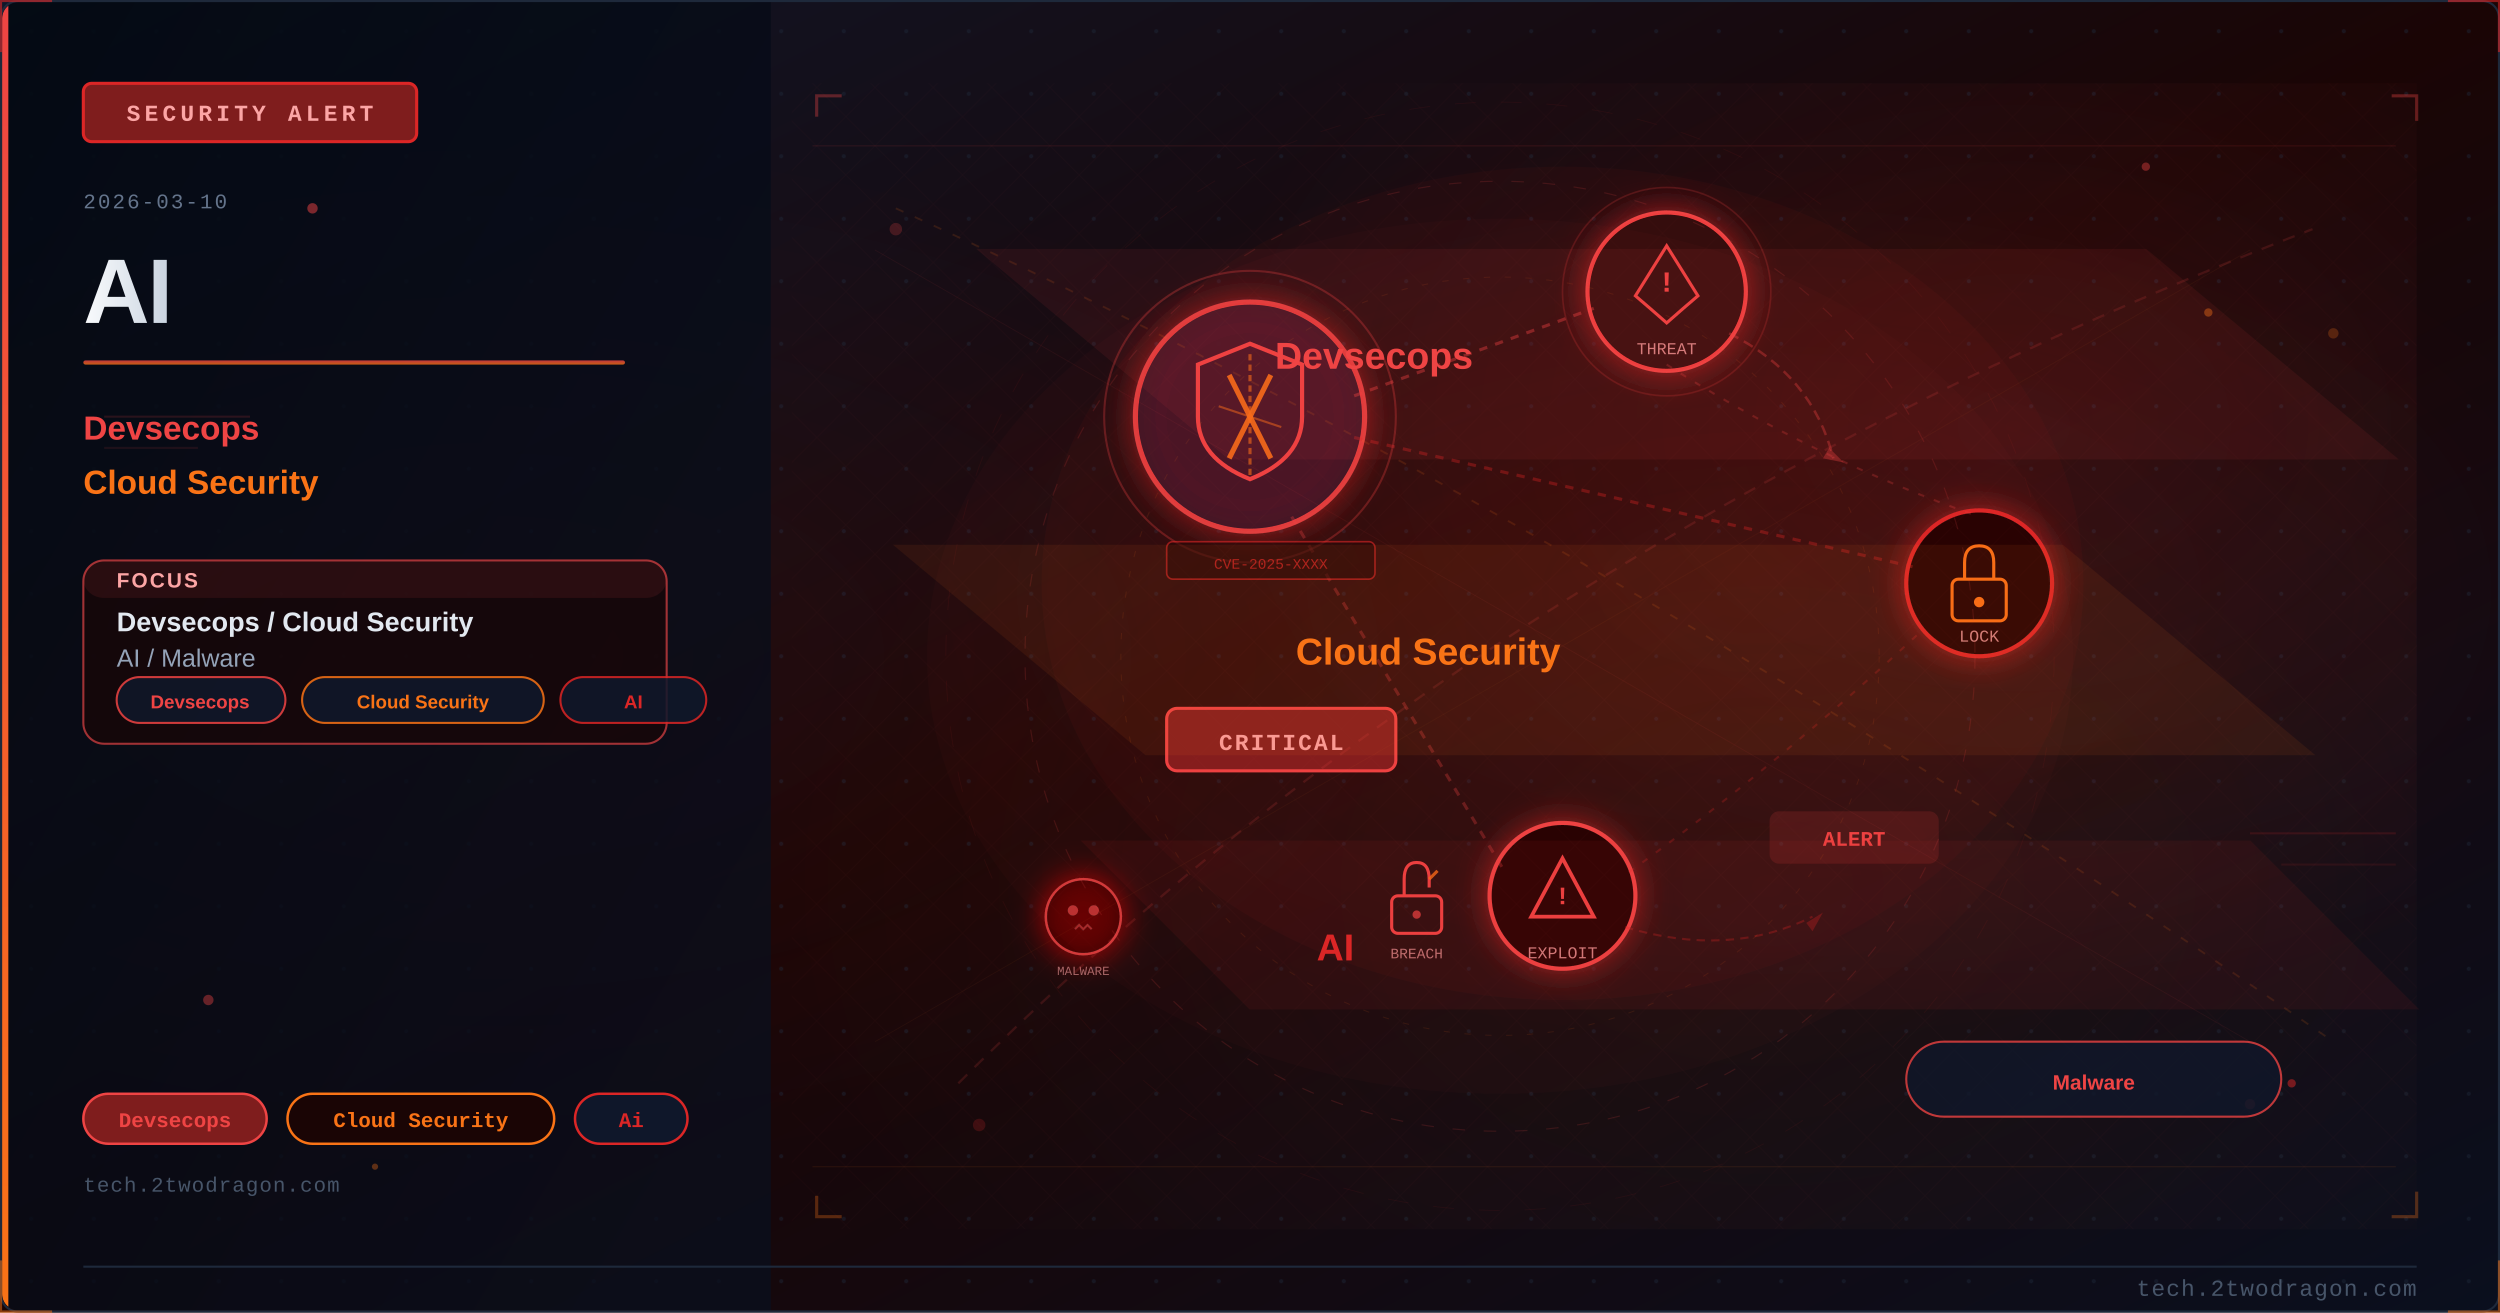
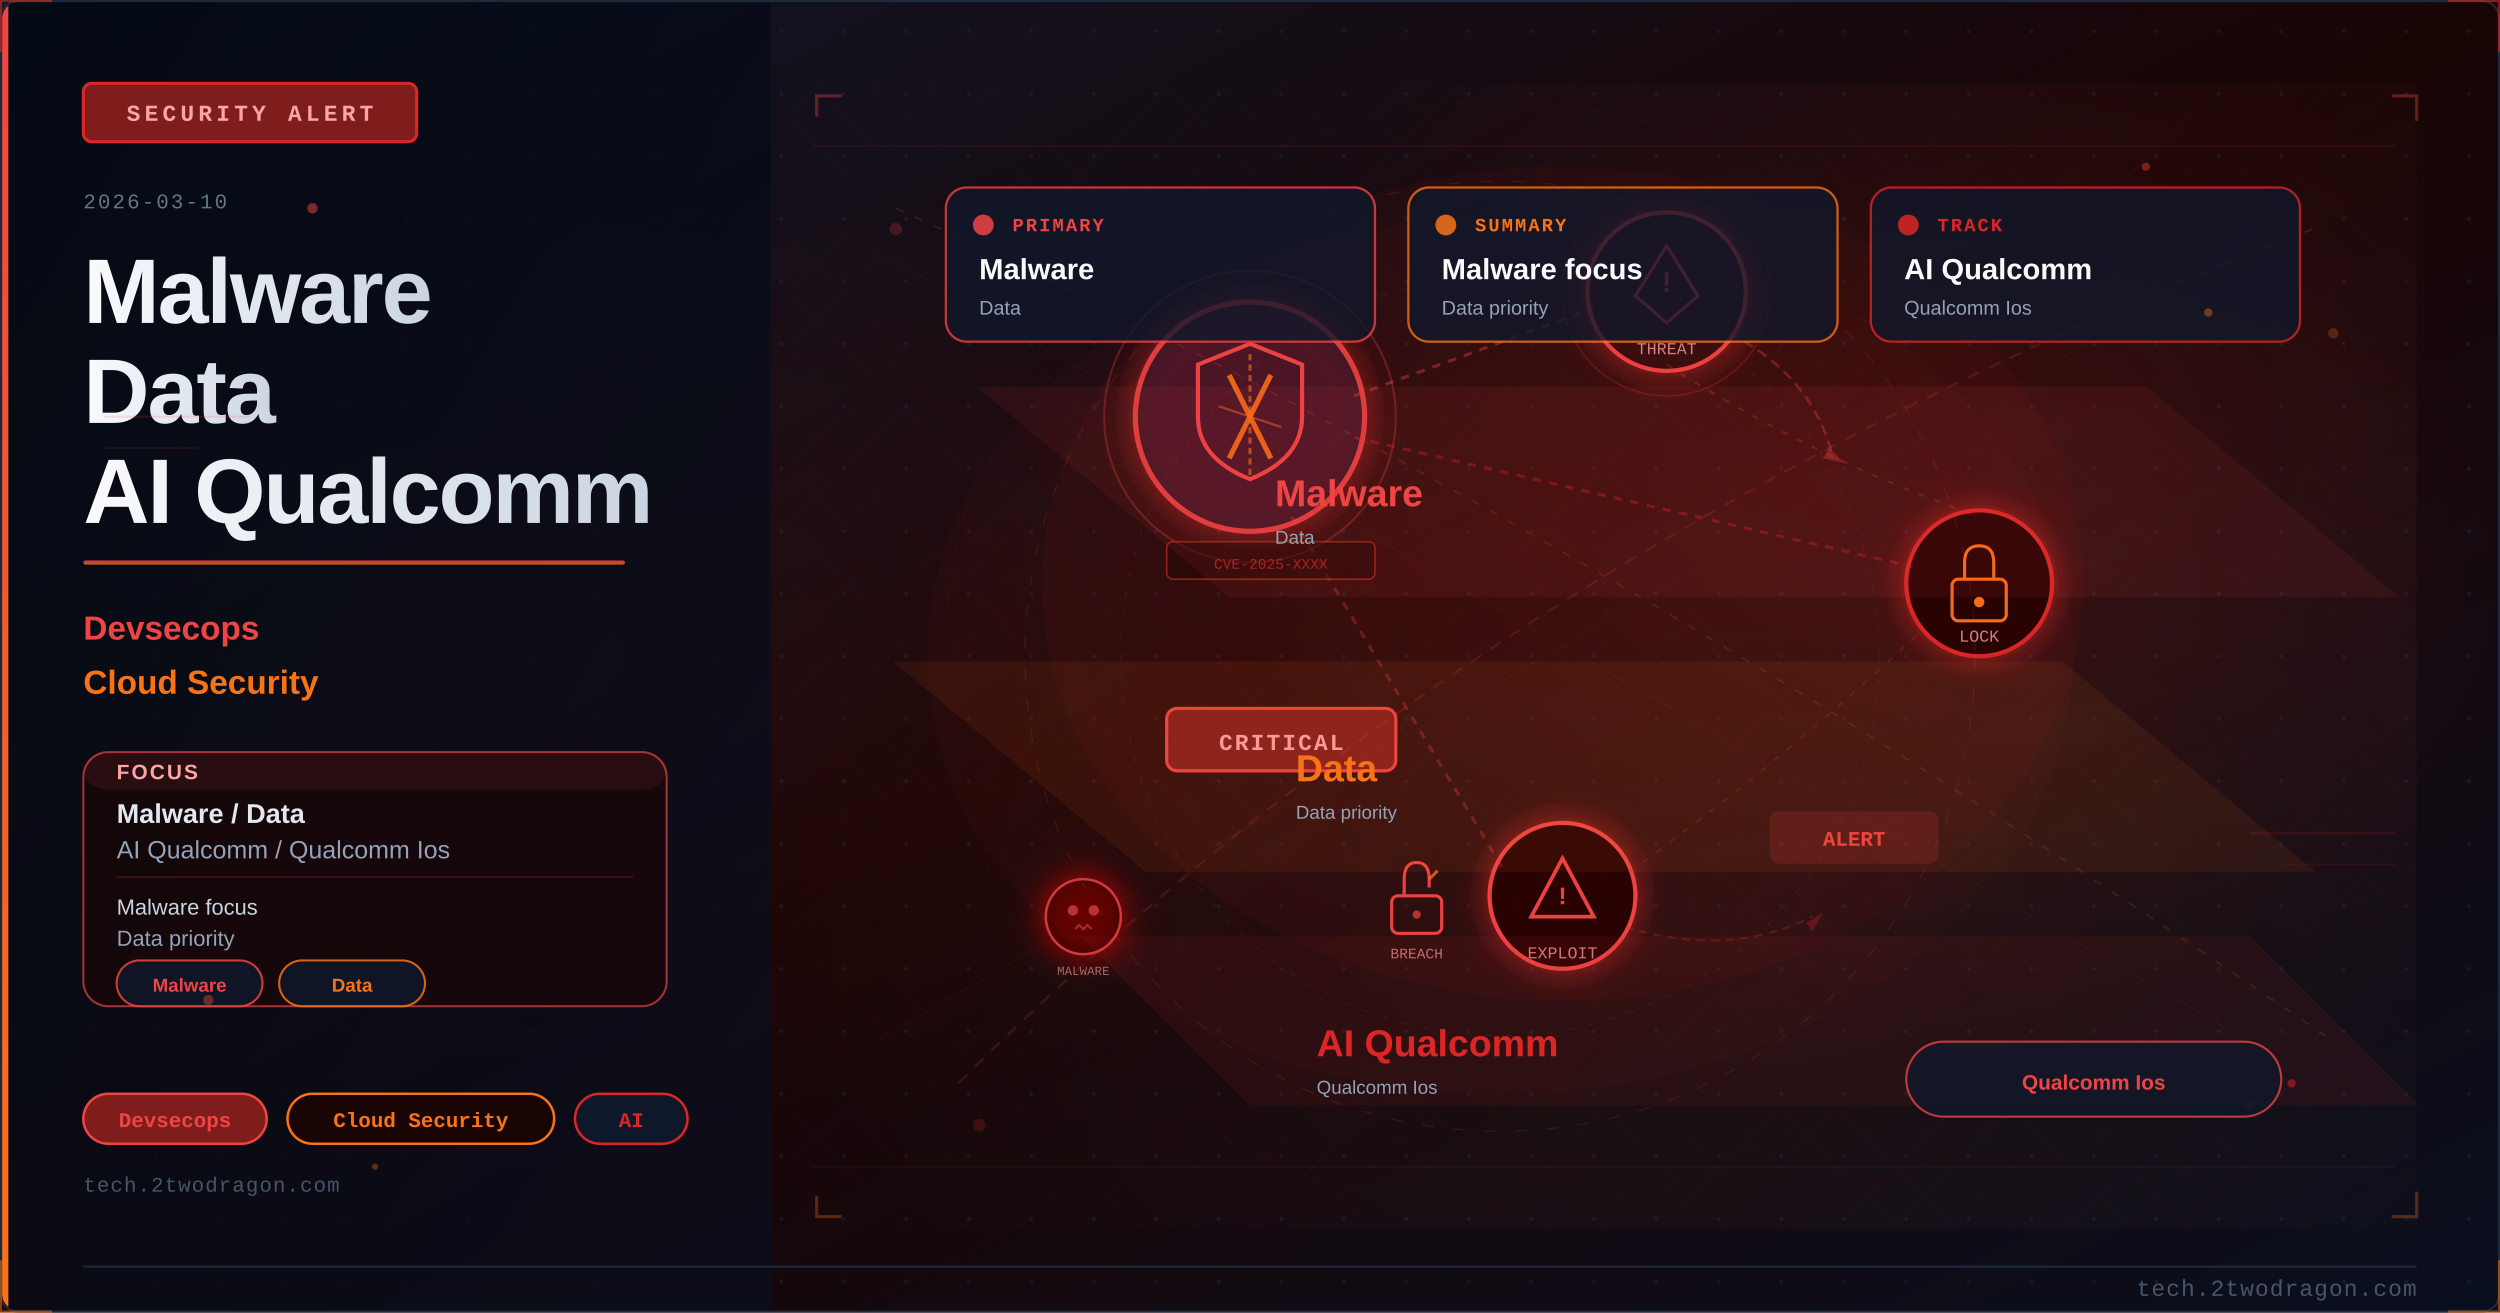
<svg xmlns="http://www.w3.org/2000/svg" viewBox="0 0 1200 630" width="1200" height="630">
  <defs>
    <linearGradient id="uee8574bg" x1="0%" y1="0%" x2="100%" y2="100%">
      <stop offset="0%" style="stop-color:#0f172a" />
      <stop offset="50%" style="stop-color:#1a0505" />
      <stop offset="100%" style="stop-color:#0a0f1e" />
    </linearGradient>
    <linearGradient id="uee8574accent" x1="0%" y1="0%" x2="0%" y2="100%">
      <stop offset="0%" style="stop-color:#ef4444" />
      <stop offset="100%" style="stop-color:#f97316" />
    </linearGradient>
    <linearGradient id="uee8574title" x1="0%" y1="0%" x2="100%" y2="0%">
      <stop offset="0%" style="stop-color:#f8fafc" />
      <stop offset="100%" style="stop-color:#cbd5e1" />
    </linearGradient>
    <linearGradient id="uee8574panel" x1="0%" y1="0%" x2="100%" y2="100%">
      <stop offset="0%" style="stop-color:#020810;stop-opacity:0.85" />
      <stop offset="100%" style="stop-color:#0a0f1e;stop-opacity:0.75" />
    </linearGradient>
    <radialGradient id="uee8574ambientL" cx="20%" cy="50%" r="40%">
      <stop offset="0%" style="stop-color:#ef4444;stop-opacity:0.06" />
      <stop offset="100%" style="stop-color:#ef4444;stop-opacity:0" />
    </radialGradient>
    <radialGradient id="uee8574ambientR" cx="70%" cy="45%" r="35%">
      <stop offset="0%" style="stop-color:#dc2626;stop-opacity:0.08" />
      <stop offset="100%" style="stop-color:#dc2626;stop-opacity:0" />
    </radialGradient>
    <filter id="uee8574glow" x="-100%" y="-100%" width="300%" height="300%">
      <feDropShadow dx="0" dy="0" stdDeviation="8" flood-color="#dc2626" flood-opacity="0.7" />
    </filter>
    <filter id="uee8574blur" x="-50%" y="-50%" width="200%" height="200%">
      <feGaussianBlur stdDeviation="12" />
    </filter>
    <filter id="uee8574textglow" x="-20%" y="-20%" width="140%" height="140%">
      <feDropShadow dx="0" dy="0" stdDeviation="4" flood-color="#ef4444" flood-opacity="0.5" />
    </filter>
    <filter id="uee8574fxGlow" x="-50%" y="-50%" width="200%" height="200%">
      <feGaussianBlur stdDeviation="6" result="b" />
      <feColorMatrix in="b" type="matrix" values="1.2 0.4 0 0 0 0.5 0.6 0 0 0 0 0 0 0 0 0 0 0 0.85 0" result="g" />
      <feMerge>
        <feMergeNode in="g" />
        <feMergeNode in="SourceGraphic" />
      </feMerge>
    </filter>
    <filter id="uee8574fxRed" x="-60%" y="-60%" width="220%" height="220%">
      <feGaussianBlur stdDeviation="8" result="b" />
      <feColorMatrix in="b" type="matrix" values="1.3 0 0 0 0.7 0 0 0 0 0 0 0 0 0 0 0 0 0 0.95 0" result="g" />
      <feMerge>
        <feMergeNode in="g" />
        <feMergeNode in="SourceGraphic" />
      </feMerge>
    </filter>
    <radialGradient id="uee8574sceneGlow1" cx="75%" cy="30%" r="50%">
      <stop offset="0%" stop-color="#ef4444" stop-opacity="0.15" />
      <stop offset="100%" stop-color="#ef4444" stop-opacity="0" />
    </radialGradient>
    <radialGradient id="uee8574sceneGlow2" cx="60%" cy="70%" r="60%">
      <stop offset="0%" stop-color="#f97316" stop-opacity="0.10" />
      <stop offset="100%" stop-color="#f97316" stop-opacity="0" />
    </radialGradient>
    <pattern id="uee8574dots" x="0" y="0" width="30" height="30" patternUnits="userSpaceOnUse">
      <circle cx="15" cy="15" r="1" fill="#1e293b" opacity="0.7" />
    </pattern>
    <clipPath id="uee8574clip">
      <rect x="1" y="1" width="1198" height="628" rx="8" ry="8" />
    </clipPath>
    <style>
      @keyframes uee8574floatUp { 0%{transform:translateY(0);opacity:0.9} 85%{opacity:0.5} 100%{transform:translateY(-80px);opacity:0} }
      @keyframes uee8574pulse { 0%,100%{opacity:0.5} 50%{opacity:1} }
      @keyframes uee8574crackFx { 0%,100%{stroke-opacity:0.6} 50%{stroke-opacity:1} }
      @keyframes uee8574glimmer { 0%{opacity:0.3} 50%{opacity:0.85} 100%{opacity:0.3} }
      @keyframes uee8574dash { to{stroke-dashoffset:-20} }
      @keyframes uee8574rotSpin { from{transform:rotate(0deg)} to{transform:rotate(360deg)} }
      .uee8574fa { animation: uee8574floatUp 3.2s ease-in infinite; }
      .uee8574fb { animation: uee8574floatUp 3.8s ease-in infinite; animation-delay:0.9s; }
      .uee8574fc { animation: uee8574floatUp 2.9s ease-in infinite; animation-delay:1.7s; }
      .uee8574crack { animation: uee8574crackFx 1.9s ease-in-out infinite; }
      .uee8574blink { animation: uee8574pulse 2.2s ease-in-out infinite; }
    </style>
  </defs>
  <rect width="1200" height="630" fill="url(#uee8574bg)" />
  <g clip-path="url(#uee8574clip)">
    <rect width="1200" height="630" fill="url(#uee8574dots)" opacity="0.6" />
    <rect width="1200" height="630" fill="url(#uee8574ambientL)" />
    <rect width="1200" height="630" fill="url(#uee8574ambientR)" />
    <rect x="0" y="0" width="370" height="630" fill="url(#uee8574panel)" />
    <rect x="0" y="0" width="4" height="630" fill="url(#uee8574accent)" />
    <rect x="40" y="40" width="160" height="28" rx="4" fill="#7f1d1d" stroke="#dc2626" stroke-width="1.5" />
    <text x="120" y="58" font-family="Courier New, monospace" font-size="11" fill="#fca5a5" text-anchor="middle" letter-spacing="2" font-weight="bold">SECURITY ALERT</text>
    <text x="40" y="100" font-family="Courier New, monospace" font-size="10" fill="#64748b" letter-spacing="1">2026-03-10</text>
-     <text x="40" y="155" font-family="Segoe UI, Arial, sans-serif" font-size="44" fill="url(#uee8574title)" font-weight="700" letter-spacing="-1">AI</text>
-     <rect x="40" y="173" width="260" height="2" rx="1" fill="url(#uee8574accent)" opacity="0.8" />
-     <text x="40" y="211" font-family="Segoe UI, Arial, sans-serif" font-size="16" fill="#ef4444" font-weight="600">Devsecops</text>
-     <text x="40" y="237" font-family="Segoe UI, Arial, sans-serif" font-size="16" fill="#f97316" font-weight="600">Cloud Security</text>
-     <rect x="40" y="269" width="280" height="88" rx="10" fill="#1a0505" stroke="#ef4444" stroke-width="1" opacity="0.66" />
-     <rect x="40" y="269" width="280" height="18" rx="10" fill="#ef4444" opacity="0.10" />
-     <text x="56" y="282" font-family="Segoe UI, Arial, sans-serif" font-size="10" fill="#fca5a5" font-weight="700" letter-spacing="1">FOCUS</text>
-     <text x="56" y="303" font-family="Segoe UI, Arial, sans-serif" font-size="13" fill="#e2e8f0" font-weight="600">Devsecops / Cloud Security</text>
-     <text x="56" y="320" font-family="Segoe UI, Arial, sans-serif" font-size="12" fill="#94a3b8">AI / Malware</text>
-     <rect x="56" y="325" width="81" height="22" rx="11" fill="#0f172a" stroke="#ef4444" stroke-width="1" opacity="0.85" />
-     <text x="96" y="340" font-family="Segoe UI, Arial, sans-serif" font-size="9" fill="#ef4444" text-anchor="middle" font-weight="600">Devsecops</text>
-     <rect x="145" y="325" width="116" height="22" rx="11" fill="#0f172a" stroke="#f97316" stroke-width="1" opacity="0.85" />
-     <text x="203" y="340" font-family="Segoe UI, Arial, sans-serif" font-size="9" fill="#f97316" text-anchor="middle" font-weight="600">Cloud Security</text>
-     <rect x="269" y="325" width="70" height="22" rx="11" fill="#0f172a" stroke="#dc2626" stroke-width="1" opacity="0.85" />
-     <text x="304" y="340" font-family="Segoe UI, Arial, sans-serif" font-size="9" fill="#dc2626" text-anchor="middle" font-weight="600">AI</text>
+     <text x="40" y="155" font-family="Segoe UI, Arial, sans-serif" font-size="44" fill="url(#uee8574title)" font-weight="700" letter-spacing="-1">Malware</text>
+     <text x="40" y="203" font-family="Segoe UI, Arial, sans-serif" font-size="44" fill="url(#uee8574title)" font-weight="700" letter-spacing="-1">Data</text>
+     <text x="40" y="251" font-family="Segoe UI, Arial, sans-serif" font-size="44" fill="url(#uee8574title)" font-weight="700" letter-spacing="-1">AI Qualcomm</text>
+     <rect x="40" y="269" width="260" height="2" rx="1" fill="url(#uee8574accent)" opacity="0.8" />
+     <text x="40" y="307" font-family="Segoe UI, Arial, sans-serif" font-size="16" fill="#ef4444" font-weight="600">Devsecops</text>
+     <text x="40" y="333" font-family="Segoe UI, Arial, sans-serif" font-size="16" fill="#f97316" font-weight="600">Cloud Security</text>
+     <rect x="40" y="361" width="280" height="122" rx="12" fill="#1a0505" stroke="#ef4444" stroke-width="1" opacity="0.66" />
+     <rect x="40" y="361" width="280" height="18" rx="12" fill="#ef4444" opacity="0.10" />
+     <text x="56" y="374" font-family="Segoe UI, Arial, sans-serif" font-size="10" fill="#fca5a5" font-weight="700" letter-spacing="1">FOCUS</text>
+     <text x="56" y="395" font-family="Segoe UI, Arial, sans-serif" font-size="13" fill="#e2e8f0" font-weight="600">Malware / Data</text>
+     <text x="56" y="412" font-family="Segoe UI, Arial, sans-serif" font-size="12" fill="#94a3b8">AI Qualcomm / Qualcomm Ios</text>
+     <line x1="56" y1="421" x2="304" y2="421" stroke="#ef4444" stroke-width="0.8" opacity="0.20" />
+     <text x="56" y="439" font-family="Segoe UI, Arial, sans-serif" font-size="10.5" fill="#cbd5e1">Malware focus</text>
+     <text x="56" y="454" font-family="Segoe UI, Arial, sans-serif" font-size="10.5" fill="#94a3b8">Data priority</text>
+     <rect x="56" y="461" width="70" height="22" rx="11" fill="#0f172a" stroke="#ef4444" stroke-width="1" opacity="0.85" />
+     <text x="91" y="476" font-family="Segoe UI, Arial, sans-serif" font-size="9" fill="#ef4444" text-anchor="middle" font-weight="600">Malware</text>
+     <rect x="134" y="461" width="70" height="22" rx="11" fill="#0f172a" stroke="#f97316" stroke-width="1" opacity="0.85" />
+     <text x="169" y="476" font-family="Segoe UI, Arial, sans-serif" font-size="9" fill="#f97316" text-anchor="middle" font-weight="600">Data</text>
    <rect x="40" y="525" width="88" height="24" rx="12" fill="#7f1d1d" stroke="#ef4444" stroke-width="1.2" />
    <text x="84" y="541" font-family="Courier New, monospace" font-size="10" fill="#ef4444" text-anchor="middle" font-weight="bold">Devsecops</text>
    <rect x="138" y="525" width="128" height="24" rx="12" fill="#1a0505" stroke="#f97316" stroke-width="1.2" />
    <text x="202" y="541" font-family="Courier New, monospace" font-size="10" fill="#f97316" text-anchor="middle" font-weight="bold">Cloud Security</text>
    <rect x="276" y="525" width="54" height="24" rx="12" fill="#0f172a" stroke="#dc2626" stroke-width="1.2" />
-     <text x="303" y="541" font-family="Courier New, monospace" font-size="10" fill="#dc2626" text-anchor="middle" font-weight="bold">Ai</text>
+     <text x="303" y="541" font-family="Courier New, monospace" font-size="10" fill="#dc2626" text-anchor="middle" font-weight="bold">AI</text>
    <text x="40" y="572" font-family="Courier New, monospace" font-size="10" fill="#475569" letter-spacing="0.5">tech.2twodragon.com</text>
    <rect x="380" y="40" width="780" height="550" fill="url(#uee8574sceneGlow1)" opacity="0.6" />
    <rect x="380" y="40" width="780" height="550" fill="url(#uee8574sceneGlow2)" opacity="0.5" />
    <g filter="url(#uee8574glow)">
      <circle cx="600" cy="200" r="55" fill="#0f172a" stroke="#ef4444" stroke-width="2.5" opacity="0.9" />
      <circle cx="600" cy="200" r="55" fill="#dc2626" opacity="0.08" />
    </g>
    <path d="M600 165 L625 175 L625 200 Q625 220 600 230 Q575 220 575 200 L575 175 Z" fill="none" stroke="#ef4444" stroke-width="2" />
    <line x1="590" y1="180" x2="610" y2="220" stroke="#f97316" stroke-width="2.5" opacity="0.9" />
    <line x1="610" y1="180" x2="590" y2="220" stroke="#f97316" stroke-width="2.5" opacity="0.9" />
    <g filter="url(#uee8574glow)">
      <circle cx="800" cy="140" r="38" fill="#1a0505" stroke="#ef4444" stroke-width="2" />
      <circle cx="800" cy="140" r="38" fill="#dc2626" opacity="0.1" />
    </g>
    <polygon points="800,118 815,142 808,148 800,155 792,148 785,142" fill="none" stroke="#ef4444" stroke-width="1.5" />
    <text x="800" y="140" font-family="Courier New, monospace" font-size="14" fill="#ef4444" text-anchor="middle" font-weight="bold">!</text>
    <text x="800" y="170" font-family="Courier New, monospace" font-size="8" fill="#fca5a5" text-anchor="middle" opacity="0.8">THREAT</text>
    <g filter="url(#uee8574glow)">
      <circle cx="950" cy="280" r="35" fill="#1a0505" stroke="#dc2626" stroke-width="2" />
    </g>
    <rect x="937" y="278" width="26" height="20" rx="3" fill="none" stroke="#f97316" stroke-width="1.5" />
    <path d="M943 278 L943 270 Q943 262 950 262 Q957 262 957 270 L957 278" fill="none" stroke="#f97316" stroke-width="1.5" />
    <circle cx="950" cy="289" r="2.5" fill="#f97316" />
    <text x="950" y="308" font-family="Courier New, monospace" font-size="8" fill="#fca5a5" text-anchor="middle" opacity="0.8">LOCK</text>
    <g filter="url(#uee8574glow)">
      <circle cx="750" cy="430" r="35" fill="#1a0505" stroke="#ef4444" stroke-width="2" />
    </g>
    <polygon points="750,412 765,440 735,440" fill="none" stroke="#ef4444" stroke-width="1.8" />
    <text x="750" y="434" font-family="Courier New, monospace" font-size="12" fill="#ef4444" text-anchor="middle" font-weight="bold">!</text>
    <text x="750" y="460" font-family="Courier New, monospace" font-size="8" fill="#fca5a5" text-anchor="middle" opacity="0.8">EXPLOIT</text>
    <line x1="650" y1="190" x2="765" y2="148" stroke="#ef4444" stroke-width="1.5" opacity="0.4" stroke-dasharray="4 4" style="animation: uee8574dash 2s linear infinite" />
    <line x1="650" y1="210" x2="918" y2="272" stroke="#dc2626" stroke-width="1.5" opacity="0.35" stroke-dasharray="4 4" />
    <line x1="620" y1="248" x2="722" y2="418" stroke="#ef4444" stroke-width="1.5" opacity="0.3" stroke-dasharray="4 4" />
    <path d="M 800 175 Q 870 220 950 248" fill="none" stroke="#ef4444" stroke-width="1" opacity="0.25" stroke-dasharray="3 5" />
    <path d="M 920 305 Q 850 370 780 420" fill="none" stroke="#dc2626" stroke-width="1" opacity="0.25" stroke-dasharray="3 5" />
    <rect x="560" y="340" width="110" height="30" rx="5" fill="#7f1d1d" stroke="#ef4444" stroke-width="1.5" />
    <text x="615" y="360" font-family="Courier New, monospace" font-size="11" fill="#fca5a5" text-anchor="middle" font-weight="bold" letter-spacing="1">CRITICAL</text>
    <circle cx="600" cy="200" r="70" fill="none" stroke="#ef4444" stroke-width="1" opacity="0.3" style="animation: uee8574pulse 3s ease-in-out infinite" />
    <circle cx="800" cy="140" r="50" fill="none" stroke="#ef4444" stroke-width="0.8" opacity="0.2" style="animation: uee8574pulse 4s ease-in-out infinite" />
    <path d="M600 170 L600 230" stroke="#f97316" stroke-width="1.5" opacity="0.6" stroke-dasharray="3 2" />
    <path d="M585 195 L615 205" stroke="#f97316" stroke-width="1" opacity="0.5" />
    <g transform="translate(680,430)">
      <rect x="-12" y="0" width="24" height="18" rx="3" fill="none" stroke="#ef4444" stroke-width="1.5" />
      <path d="M-6 0 L-6 -8 Q-6 -16 0 -16 Q6 -16 6 -8 L6 -4" fill="none" stroke="#ef4444" stroke-width="1.5" />
      <line x1="6" y1="-8" x2="10" y2="-12" stroke="#f97316" stroke-width="1.5" opacity="0.8" />
      <circle cx="0" cy="9" r="2" fill="#ef4444" opacity="0.7" />
    </g>
    <text x="680" y="460" font-family="Courier New, monospace" font-size="7" fill="#fca5a5" text-anchor="middle" opacity="0.7">BREACH</text>
    <path d="M 830 160 Q 870 180 880 220" fill="none" stroke="#ef4444" stroke-width="1.2" opacity="0.35" stroke-dasharray="5 3" style="animation: uee8574dash 2.5s linear infinite" />
    <polygon points="878,215 885,222 875,220" fill="#ef4444" opacity="0.35" />
    <path d="M 780 445 Q 830 460 870 440" fill="none" stroke="#dc2626" stroke-width="1" opacity="0.3" stroke-dasharray="4 3" />
    <polygon points="867,443 875,438 870,447" fill="#dc2626" opacity="0.3" />
    <g transform="translate(520,440)" filter="url(#uee8574fxRed)">
      <circle cx="0" cy="0" r="18" fill="#1a0505" stroke="#ef4444" stroke-width="1.2" opacity="0.8" />
      <circle cx="-5" cy="-3" r="2.5" fill="#ef4444" opacity="0.7" />
      <circle cx="5" cy="-3" r="2.5" fill="#ef4444" opacity="0.7" />
      <path d="M-4 6 L-2 4 L0 6 L2 4 L4 6" fill="none" stroke="#ef4444" stroke-width="1" opacity="0.6" />
    </g>
    <text x="520" y="468" font-family="Courier New, monospace" font-size="6" fill="#fca5a5" text-anchor="middle" opacity="0.6">MALWARE</text>
    <rect x="850" y="390" width="80" height="24" rx="4" fill="#ef4444" opacity="0.15" stroke="#ef4444" stroke-width="1.2" />
    <text x="890" y="406" font-family="Courier New, monospace" font-size="10" fill="#ef4444" text-anchor="middle" font-weight="bold" class="uee8574blink">ALERT</text>
    <rect x="560" y="260" width="100" height="18" rx="3" fill="#1a0505" stroke="#dc2626" stroke-width="0.8" opacity="0.6" />
    <text x="610" y="273" font-family="Courier New, monospace" font-size="7" fill="#dc2626" text-anchor="middle" opacity="0.7">CVE-2025-XXXX</text>
    <ellipse cx="750" cy="280" rx="250" ry="200" fill="#dc2626" opacity="0.04" />
    <defs>
      <pattern id="uee8574mesh" x="0" y="0" width="28" height="28" patternUnits="userSpaceOnUse">
        <path d="M 0 14 L 14 0 L 28 14 L 14 28 Z" fill="none" stroke="#ef4444" stroke-width="0.35" opacity="0.12" />
      </pattern>
    </defs>
    <rect x="380" y="40" width="780" height="550" fill="url(#uee8574mesh)" opacity="0.25" />
    <circle cx="720" cy="315" r="228" fill="none" stroke="#ef4444" stroke-width="0.55" stroke-dasharray="6 9" opacity="0.16" />
    <circle cx="720" cy="315" r="182" fill="none" stroke="#f97316" stroke-width="0.45" stroke-dasharray="3 7" opacity="0.11" />
    <circle cx="720" cy="315" r="266" fill="none" stroke="#dc2626" stroke-width="0.35" stroke-dasharray="10 12" opacity="0.08" />
    <line x1="390" y1="70" x2="1150" y2="70" stroke="#ef4444" stroke-width="0.6" opacity="0.10" />
    <line x1="390" y1="560" x2="1150" y2="560" stroke="#f97316" stroke-width="0.6" opacity="0.08" />
    <line x1="420" y1="120" x2="1080" y2="500" stroke="#ef4444" stroke-width="0.35" opacity="0.08" />
    <line x1="1080" y1="120" x2="420" y2="500" stroke="#f97316" stroke-width="0.35" opacity="0.06" />
    <polyline points="392,56 392,46 404,46" fill="none" stroke="#ef4444" stroke-width="1.5" opacity="0.35" />
    <polyline points="1148,46 1160,46 1160,58" fill="none" stroke="#ef4444" stroke-width="1.5" opacity="0.35" />
    <polyline points="392,574 392,584 404,584" fill="none" stroke="#f97316" stroke-width="1.5" opacity="0.30" />
    <polyline points="1148,584 1160,584 1160,572" fill="none" stroke="#f97316" stroke-width="1.5" opacity="0.30" />
    <ellipse cx="720" cy="315" rx="275" ry="210" fill="#dc2626" opacity="0.03" />
    <circle cx="430" cy="110" r="3" fill="#ef4444" opacity="0.22" />
    <circle cx="1120" cy="160" r="2.5" fill="#f97316" opacity="0.24" />
    <circle cx="470" cy="540" r="3" fill="#dc2626" opacity="0.20" />
    <circle cx="1080" cy="530" r="2.5" fill="#ef4444" opacity="0.20" />
    <path d="M 460 520 Q 720 260 1110 110" fill="none" stroke="#ef4444" stroke-width="1.1" opacity="0.16" stroke-dasharray="6 5" />
    <path d="M 430 100 Q 760 250 1120 500" fill="none" stroke="#f97316" stroke-width="0.9" opacity="0.14" stroke-dasharray="4 6" />
-     <polygon points="470,120 1030,120 1150,220 590,220" fill="#ef4444" opacity="0.08" stroke="#ef4444" stroke-width="1" />
-     <text x="612" y="177" font-family="Segoe UI, Arial, sans-serif" font-size="18" fill="#ef4444" font-weight="700">Devsecops</text>
-     <polygon points="430,262 990,262 1110,362 550,362" fill="#f97316" opacity="0.08" stroke="#f97316" stroke-width="1" />
-     <text x="622" y="319" font-family="Segoe UI, Arial, sans-serif" font-size="18" fill="#f97316" font-weight="700">Cloud Security</text>
-     <polygon points="520,404 1080,404 1160,484 600,484" fill="#dc2626" opacity="0.08" stroke="#dc2626" stroke-width="1" />
-     <text x="632" y="461" font-family="Segoe UI, Arial, sans-serif" font-size="18" fill="#dc2626" font-weight="700">AI</text>
+     <rect x="454" y="90" width="206" height="74" rx="10" fill="#0f172a" stroke="#ef4444" stroke-width="1.1" opacity="0.78" />
+     <circle cx="472" cy="108" r="5" fill="#ef4444" opacity="0.85" />
+     <text x="486" y="111" font-family="Courier New, monospace" font-size="9" fill="#ef4444" font-weight="700" letter-spacing="1">PRIMARY</text>
+     <text x="470" y="134" font-family="Segoe UI, Arial, sans-serif" font-size="14" fill="#f8fafc" font-weight="700">Malware</text>
+     <text x="470" y="151" font-family="Segoe UI, Arial, sans-serif" font-size="9.5" fill="#94a3b8">Data</text>
+     <rect x="676" y="90" width="206" height="74" rx="10" fill="#0f172a" stroke="#f97316" stroke-width="1.1" opacity="0.78" />
+     <circle cx="694" cy="108" r="5" fill="#f97316" opacity="0.85" />
+     <text x="708" y="111" font-family="Courier New, monospace" font-size="9" fill="#f97316" font-weight="700" letter-spacing="1">SUMMARY</text>
+     <text x="692" y="134" font-family="Segoe UI, Arial, sans-serif" font-size="14" fill="#f8fafc" font-weight="700">Malware focus</text>
+     <text x="692" y="151" font-family="Segoe UI, Arial, sans-serif" font-size="9.5" fill="#94a3b8">Data priority</text>
+     <rect x="898" y="90" width="206" height="74" rx="10" fill="#0f172a" stroke="#dc2626" stroke-width="1.1" opacity="0.78" />
+     <circle cx="916" cy="108" r="5" fill="#dc2626" opacity="0.85" />
+     <text x="930" y="111" font-family="Courier New, monospace" font-size="9" fill="#dc2626" font-weight="700" letter-spacing="1">TRACK</text>
+     <text x="914" y="134" font-family="Segoe UI, Arial, sans-serif" font-size="14" fill="#f8fafc" font-weight="700">AI Qualcomm</text>
+     <text x="914" y="151" font-family="Segoe UI, Arial, sans-serif" font-size="9.5" fill="#94a3b8">Qualcomm Ios</text>
+     <polygon points="470,186 1030,186 1150,286 590,286" fill="#ef4444" opacity="0.08" stroke="#ef4444" stroke-width="1" />
+     <text x="612" y="243" font-family="Segoe UI, Arial, sans-serif" font-size="18" fill="#ef4444" font-weight="700">Malware</text>
+     <text x="612" y="261" font-family="Segoe UI, Arial, sans-serif" font-size="9" fill="#94a3b8">Data</text>
+     <polygon points="430,318 990,318 1110,418 550,418" fill="#f97316" opacity="0.08" stroke="#f97316" stroke-width="1" />
+     <text x="622" y="375" font-family="Segoe UI, Arial, sans-serif" font-size="18" fill="#f97316" font-weight="700">Data</text>
+     <text x="622" y="393" font-family="Segoe UI, Arial, sans-serif" font-size="9" fill="#94a3b8">Data priority</text>
+     <polygon points="520,450 1080,450 1160,530 600,530" fill="#dc2626" opacity="0.08" stroke="#dc2626" stroke-width="1" />
+     <text x="632" y="507" font-family="Segoe UI, Arial, sans-serif" font-size="18" fill="#dc2626" font-weight="700">AI Qualcomm</text>
+     <text x="632" y="525" font-family="Segoe UI, Arial, sans-serif" font-size="9" fill="#94a3b8">Qualcomm Ios</text>
    <rect x="915" y="500" width="180" height="36" rx="18" fill="#0f172a" stroke="#ef4444" stroke-width="1" opacity="0.78" />
-     <text x="1005" y="523" font-family="Segoe UI, Arial, sans-serif" font-size="10" fill="#ef4444" text-anchor="middle" font-weight="700">Malware</text>
+     <text x="1005" y="523" font-family="Segoe UI, Arial, sans-serif" font-size="10" fill="#ef4444" text-anchor="middle" font-weight="700">Qualcomm Ios</text>
    <circle cx="150" cy="100" r="2.5" fill="#ef4444" opacity="0.5">
      <animate attributeName="opacity" values="0.5;0.15;0.5" dur="3.0s" repeatCount="indefinite" />
    </circle>
    <circle cx="1060" cy="150" r="2.0" fill="#f97316" opacity="0.4">
      <animate attributeName="opacity" values="0.4;0.12;0.4" dur="2.8s" repeatCount="indefinite" />
    </circle>
    <circle cx="100" cy="480" r="2.5" fill="#ef4444" opacity="0.4">
      <animate attributeName="opacity" values="0.4;0.12;0.4" dur="3.5s" repeatCount="indefinite" />
    </circle>
    <circle cx="1100" cy="520" r="2.0" fill="#dc2626" opacity="0.5">
      <animate attributeName="opacity" values="0.5;0.15;0.5" dur="4.0s" repeatCount="indefinite" />
    </circle>
    <circle cx="180" cy="560" r="1.5" fill="#f97316" opacity="0.35">
      <animate attributeName="opacity" values="0.35;0.10;0.35" dur="3.2s" repeatCount="indefinite" />
    </circle>
    <circle cx="1030" cy="80" r="2.0" fill="#ef4444" opacity="0.4">
      <animate attributeName="opacity" values="0.4;0.12;0.4" dur="2.5s" repeatCount="indefinite" />
    </circle>
    <line x1="50" y1="200" x2="120" y2="200" stroke="#ef4444" stroke-width="1" opacity="0.15" />
    <line x1="50" y1="215" x2="95" y2="215" stroke="#ef4444" stroke-width="1" opacity="0.1" />
    <line x1="1080" y1="400" x2="1150" y2="400" stroke="#dc2626" stroke-width="1" opacity="0.15" />
    <line x1="1095" y1="415" x2="1150" y2="415" stroke="#dc2626" stroke-width="1" opacity="0.1" />
    <rect width="1200" height="2" x="0" y="0" fill="#ef4444" opacity="0">
      <animate attributeName="y" values="-2;632" dur="6s" repeatCount="indefinite" />
      <animate attributeName="opacity" values="0;0.03;0.03;0" dur="6s" repeatCount="indefinite" keyTimes="0;0.1;0.9;1" />
    </rect>
  </g>
  <line x1="40" y1="608" x2="1160" y2="608" stroke="#1e293b" stroke-width="1" />
  <text x="1160" y="622" font-family="Courier New, monospace" font-size="11" fill="#475569" text-anchor="end" letter-spacing="0.5">tech.2twodragon.com</text>
  <rect x="0.5" y="0.5" width="1199" height="629" rx="8" ry="8" fill="none" stroke="#1e293b" stroke-width="1" />
  <polyline points="0,25 0,0 25,0" fill="none" stroke="#dc2626" stroke-width="2" opacity="0.6" />
  <polyline points="1175,0 1200,0 1200,25" fill="none" stroke="#dc2626" stroke-width="2" opacity="0.6" />
  <polyline points="0,605 0,630 25,630" fill="none" stroke="#f97316" stroke-width="2" opacity="0.5" />
  <polyline points="1175,630 1200,630 1200,605" fill="none" stroke="#f97316" stroke-width="2" opacity="0.5" />
</svg>
